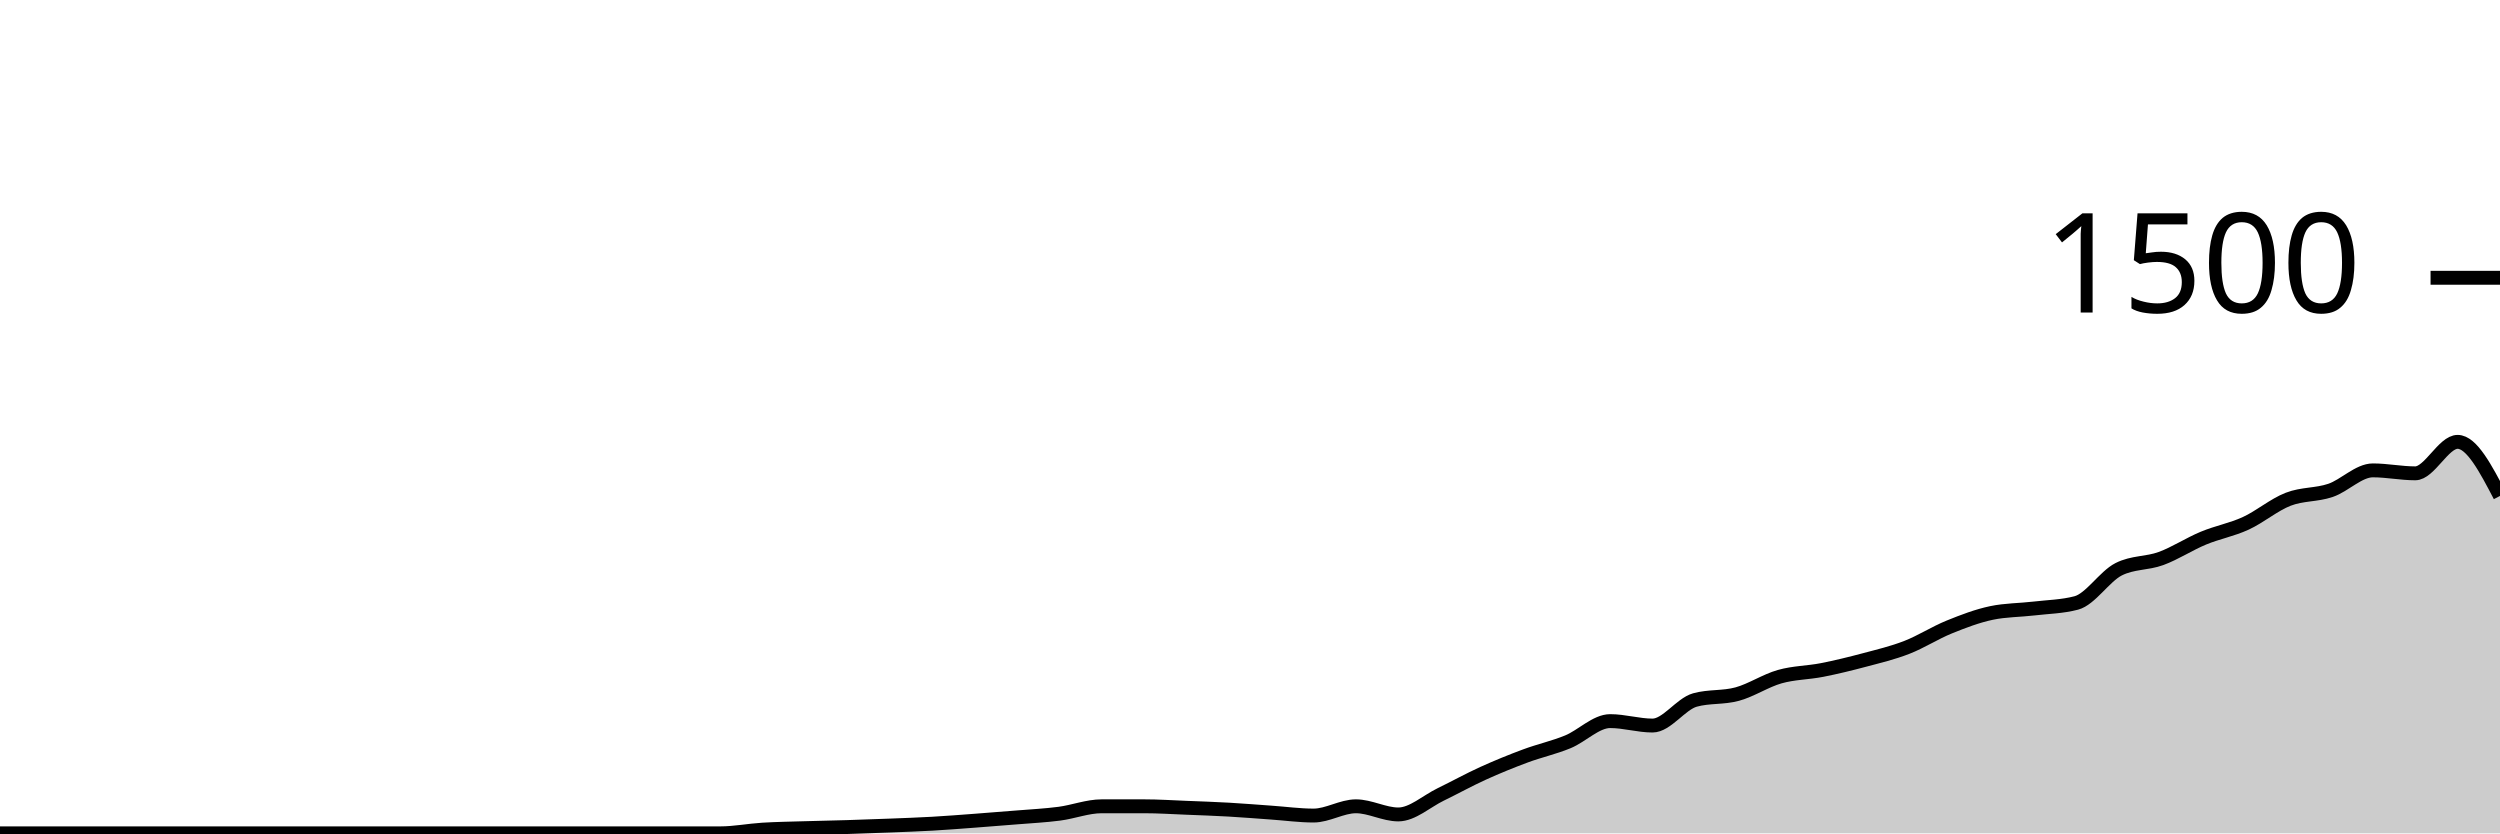
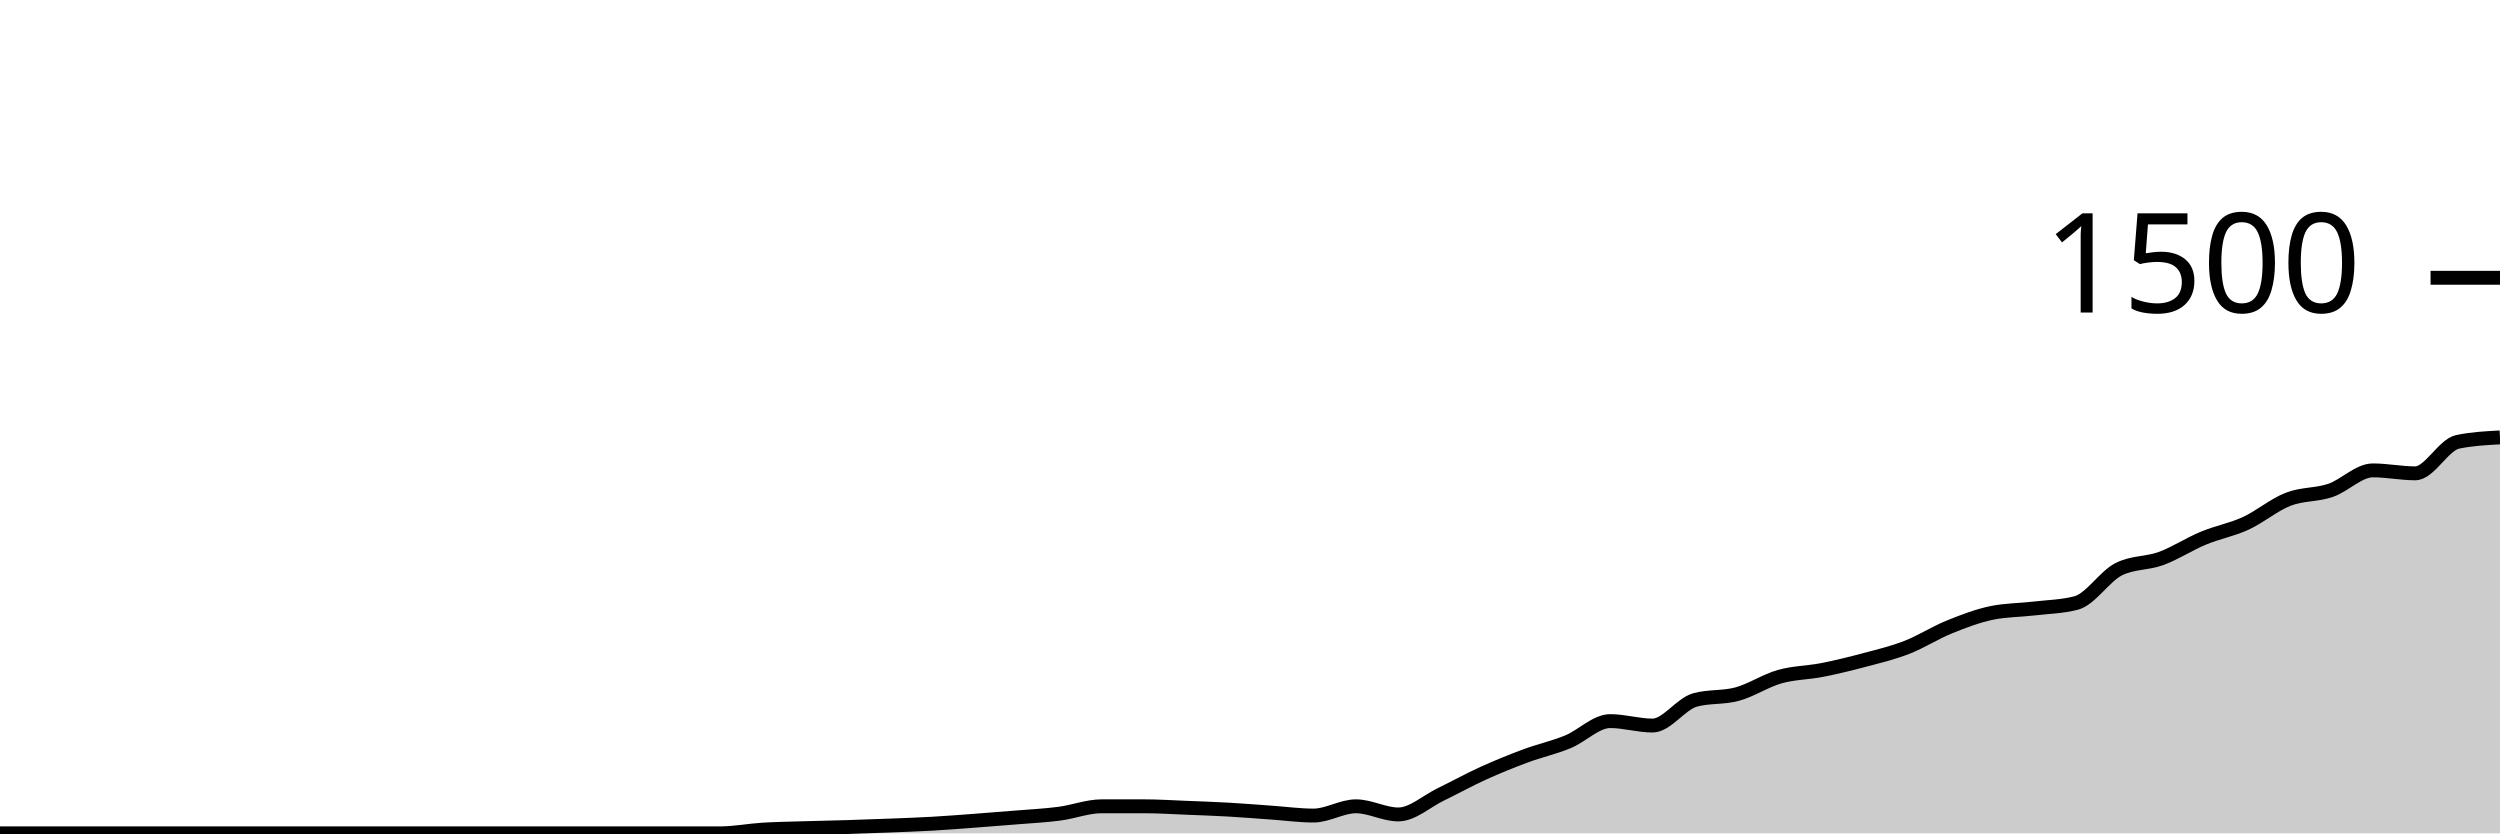
<svg xmlns="http://www.w3.org/2000/svg" viewBox="0 0 180 60">
  <g transform="translate(0,20)">
-     <path class="area" fill="rgba(0, 0, 0, 0.2)" d="M0,40C1.017,40,2.034,40,3.051,40C4.068,40,5.085,40,6.102,40C7.119,40,8.136,40,9.153,40C10.169,40,11.186,40,12.203,40C13.22,40,14.237,40,15.254,40C16.271,40,17.288,40,18.305,40C19.322,40,20.339,40,21.356,40C22.373,40,23.39,40,24.407,40C25.424,40,26.441,40,27.458,40C28.475,40,29.492,40,30.508,40C31.525,40,32.542,40,33.559,40C34.576,40,35.593,40,36.61,40C37.627,40,38.644,40,39.661,40C40.678,40,41.695,40,42.712,40C43.729,40,44.746,40,45.763,40C46.78,40,47.797,40,48.814,40C49.831,40,50.847,40,51.864,40C52.881,40,53.898,39.796,54.915,39.733C55.932,39.671,56.949,39.658,57.966,39.627C58.983,39.596,60,39.578,61.017,39.547C62.034,39.516,63.051,39.48,64.068,39.44C65.085,39.4,66.102,39.364,67.119,39.307C68.136,39.249,69.153,39.169,70.169,39.093C71.186,39.018,72.203,38.938,73.22,38.853C74.237,38.769,75.254,38.72,76.271,38.587C77.288,38.453,78.305,38.053,79.322,38.053C80.339,38.053,81.356,38.053,82.373,38.053C83.39,38.053,84.407,38.12,85.424,38.16C86.441,38.2,87.458,38.236,88.475,38.293C89.492,38.351,90.508,38.436,91.525,38.507C92.542,38.578,93.559,38.72,94.576,38.72C95.593,38.72,96.61,38.053,97.627,38.053C98.644,38.053,99.661,38.64,100.678,38.64C101.695,38.64,102.712,37.693,103.729,37.2C104.746,36.707,105.763,36.142,106.78,35.68C107.797,35.218,108.814,34.804,109.831,34.427C110.847,34.049,111.864,33.831,112.881,33.413C113.898,32.996,114.915,31.92,115.932,31.92C116.949,31.92,117.966,32.24,118.983,32.24C120,32.24,121.017,30.684,122.034,30.4C123.051,30.116,124.068,30.253,125.085,29.973C126.102,29.693,127.119,29.009,128.136,28.72C129.153,28.431,130.169,28.44,131.186,28.24C132.203,28.04,133.22,27.791,134.237,27.52C135.254,27.249,136.271,27.009,137.288,26.613C138.305,26.218,139.322,25.56,140.339,25.147C141.356,24.733,142.373,24.347,143.39,24.133C144.407,23.92,145.424,23.933,146.441,23.813C147.458,23.693,148.475,23.68,149.492,23.413C150.508,23.147,151.525,21.502,152.542,20.987C153.559,20.471,154.576,20.587,155.593,20.213C156.61,19.84,157.627,19.169,158.644,18.747C159.661,18.324,160.678,18.147,161.695,17.68C162.712,17.213,163.729,16.342,164.746,15.947C165.763,15.551,166.78,15.653,167.797,15.307C168.814,14.96,169.831,13.867,170.847,13.867C171.864,13.867,172.881,14.08,173.898,14.08C174.915,14.08,175.932,11.813,176.949,11.813C177.966,11.813,178.983,13.76,180,15.707L180,40C178.983,40,177.966,40,176.949,40C175.932,40,174.915,40,173.898,40C172.881,40,171.864,40,170.847,40C169.831,40,168.814,40,167.797,40C166.78,40,165.763,40,164.746,40C163.729,40,162.712,40,161.695,40C160.678,40,159.661,40,158.644,40C157.627,40,156.61,40,155.593,40C154.576,40,153.559,40,152.542,40C151.525,40,150.508,40,149.492,40C148.475,40,147.458,40,146.441,40C145.424,40,144.407,40,143.39,40C142.373,40,141.356,40,140.339,40C139.322,40,138.305,40,137.288,40C136.271,40,135.254,40,134.237,40C133.22,40,132.203,40,131.186,40C130.169,40,129.153,40,128.136,40C127.119,40,126.102,40,125.085,40C124.068,40,123.051,40,122.034,40C121.017,40,120,40,118.983,40C117.966,40,116.949,40,115.932,40C114.915,40,113.898,40,112.881,40C111.864,40,110.847,40,109.831,40C108.814,40,107.797,40,106.78,40C105.763,40,104.746,40,103.729,40C102.712,40,101.695,40,100.678,40C99.661,40,98.644,40,97.627,40C96.61,40,95.593,40,94.576,40C93.559,40,92.542,40,91.525,40C90.508,40,89.492,40,88.475,40C87.458,40,86.441,40,85.424,40C84.407,40,83.39,40,82.373,40C81.356,40,80.339,40,79.322,40C78.305,40,77.288,40,76.271,40C75.254,40,74.237,40,73.22,40C72.203,40,71.186,40,70.169,40C69.153,40,68.136,40,67.119,40C66.102,40,65.085,40,64.068,40C63.051,40,62.034,40,61.017,40C60,40,58.983,40,57.966,40C56.949,40,55.932,40,54.915,40C53.898,40,52.881,40,51.864,40C50.847,40,49.831,40,48.814,40C47.797,40,46.78,40,45.763,40C44.746,40,43.729,40,42.712,40C41.695,40,40.678,40,39.661,40C38.644,40,37.627,40,36.61,40C35.593,40,34.576,40,33.559,40C32.542,40,31.525,40,30.508,40C29.492,40,28.475,40,27.458,40C26.441,40,25.424,40,24.407,40C23.39,40,22.373,40,21.356,40C20.339,40,19.322,40,18.305,40C17.288,40,16.271,40,15.254,40C14.237,40,13.22,40,12.203,40C11.186,40,10.169,40,9.153,40C8.136,40,7.119,40,6.102,40C5.085,40,4.068,40,3.051,40C2.034,40,1.017,40,0,40Z" />
-     <path class="line" stroke="black" fill="none" d="M0,40C1.017,40,2.034,40,3.051,40C4.068,40,5.085,40,6.102,40C7.119,40,8.136,40,9.153,40C10.169,40,11.186,40,12.203,40C13.22,40,14.237,40,15.254,40C16.271,40,17.288,40,18.305,40C19.322,40,20.339,40,21.356,40C22.373,40,23.39,40,24.407,40C25.424,40,26.441,40,27.458,40C28.475,40,29.492,40,30.508,40C31.525,40,32.542,40,33.559,40C34.576,40,35.593,40,36.61,40C37.627,40,38.644,40,39.661,40C40.678,40,41.695,40,42.712,40C43.729,40,44.746,40,45.763,40C46.78,40,47.797,40,48.814,40C49.831,40,50.847,40,51.864,40C52.881,40,53.898,39.796,54.915,39.733C55.932,39.671,56.949,39.658,57.966,39.627C58.983,39.596,60,39.578,61.017,39.547C62.034,39.516,63.051,39.48,64.068,39.44C65.085,39.4,66.102,39.364,67.119,39.307C68.136,39.249,69.153,39.169,70.169,39.093C71.186,39.018,72.203,38.938,73.22,38.853C74.237,38.769,75.254,38.72,76.271,38.587C77.288,38.453,78.305,38.053,79.322,38.053C80.339,38.053,81.356,38.053,82.373,38.053C83.39,38.053,84.407,38.12,85.424,38.16C86.441,38.2,87.458,38.236,88.475,38.293C89.492,38.351,90.508,38.436,91.525,38.507C92.542,38.578,93.559,38.72,94.576,38.72C95.593,38.72,96.61,38.053,97.627,38.053C98.644,38.053,99.661,38.64,100.678,38.64C101.695,38.64,102.712,37.693,103.729,37.2C104.746,36.707,105.763,36.142,106.78,35.68C107.797,35.218,108.814,34.804,109.831,34.427C110.847,34.049,111.864,33.831,112.881,33.413C113.898,32.996,114.915,31.92,115.932,31.92C116.949,31.92,117.966,32.24,118.983,32.24C120,32.24,121.017,30.684,122.034,30.4C123.051,30.116,124.068,30.253,125.085,29.973C126.102,29.693,127.119,29.009,128.136,28.72C129.153,28.431,130.169,28.44,131.186,28.24C132.203,28.04,133.22,27.791,134.237,27.52C135.254,27.249,136.271,27.009,137.288,26.613C138.305,26.218,139.322,25.56,140.339,25.147C141.356,24.733,142.373,24.347,143.39,24.133C144.407,23.92,145.424,23.933,146.441,23.813C147.458,23.693,148.475,23.68,149.492,23.413C150.508,23.147,151.525,21.502,152.542,20.987C153.559,20.471,154.576,20.587,155.593,20.213C156.61,19.84,157.627,19.169,158.644,18.747C159.661,18.324,160.678,18.147,161.695,17.68C162.712,17.213,163.729,16.342,164.746,15.947C165.763,15.551,166.78,15.653,167.797,15.307C168.814,14.96,169.831,13.867,170.847,13.867C171.864,13.867,172.881,14.08,173.898,14.08C174.915,14.08,175.932,11.813,176.949,11.813C177.966,11.813,178.983,13.76,180,15.707" />
+     <path class="area" fill="rgba(0, 0, 0, 0.2)" d="M0,40C1.017,40,2.034,40,3.051,40C4.068,40,5.085,40,6.102,40C7.119,40,8.136,40,9.153,40C10.169,40,11.186,40,12.203,40C13.22,40,14.237,40,15.254,40C16.271,40,17.288,40,18.305,40C19.322,40,20.339,40,21.356,40C22.373,40,23.39,40,24.407,40C25.424,40,26.441,40,27.458,40C28.475,40,29.492,40,30.508,40C31.525,40,32.542,40,33.559,40C34.576,40,35.593,40,36.61,40C37.627,40,38.644,40,39.661,40C40.678,40,41.695,40,42.712,40C43.729,40,44.746,40,45.763,40C46.78,40,47.797,40,48.814,40C49.831,40,50.847,40,51.864,40C52.881,40,53.898,39.796,54.915,39.733C55.932,39.671,56.949,39.658,57.966,39.627C58.983,39.596,60,39.578,61.017,39.547C62.034,39.516,63.051,39.48,64.068,39.44C65.085,39.4,66.102,39.364,67.119,39.307C68.136,39.249,69.153,39.169,70.169,39.093C71.186,39.018,72.203,38.938,73.22,38.853C74.237,38.769,75.254,38.72,76.271,38.587C77.288,38.453,78.305,38.053,79.322,38.053C80.339,38.053,81.356,38.053,82.373,38.053C83.39,38.053,84.407,38.12,85.424,38.16C86.441,38.2,87.458,38.236,88.475,38.293C89.492,38.351,90.508,38.436,91.525,38.507C92.542,38.578,93.559,38.72,94.576,38.72C95.593,38.72,96.61,38.053,97.627,38.053C98.644,38.053,99.661,38.64,100.678,38.64C101.695,38.64,102.712,37.693,103.729,37.2C104.746,36.707,105.763,36.142,106.78,35.68C107.797,35.218,108.814,34.804,109.831,34.427C110.847,34.049,111.864,33.831,112.881,33.413C113.898,32.996,114.915,31.92,115.932,31.92C116.949,31.92,117.966,32.24,118.983,32.24C120,32.24,121.017,30.684,122.034,30.4C123.051,30.116,124.068,30.253,125.085,29.973C126.102,29.693,127.119,29.009,128.136,28.72C129.153,28.431,130.169,28.44,131.186,28.24C132.203,28.04,133.22,27.791,134.237,27.52C135.254,27.249,136.271,27.009,137.288,26.613C138.305,26.218,139.322,25.56,140.339,25.147C141.356,24.733,142.373,24.347,143.39,24.133C144.407,23.92,145.424,23.933,146.441,23.813C147.458,23.693,148.475,23.68,149.492,23.413C150.508,23.147,151.525,21.502,152.542,20.987C153.559,20.471,154.576,20.587,155.593,20.213C156.61,19.84,157.627,19.169,158.644,18.747C159.661,18.324,160.678,18.147,161.695,17.68C162.712,17.213,163.729,16.342,164.746,15.947C165.763,15.551,166.78,15.653,167.797,15.307C168.814,14.96,169.831,13.867,170.847,13.867C171.864,13.867,172.881,14.08,173.898,14.08C174.915,14.08,175.932,12.027,176.949,11.813C177.966,11.6,178.983,11.547,180,11.493L180,40C178.983,40,177.966,40,176.949,40C175.932,40,174.915,40,173.898,40C172.881,40,171.864,40,170.847,40C169.831,40,168.814,40,167.797,40C166.78,40,165.763,40,164.746,40C163.729,40,162.712,40,161.695,40C160.678,40,159.661,40,158.644,40C157.627,40,156.61,40,155.593,40C154.576,40,153.559,40,152.542,40C151.525,40,150.508,40,149.492,40C148.475,40,147.458,40,146.441,40C145.424,40,144.407,40,143.39,40C142.373,40,141.356,40,140.339,40C139.322,40,138.305,40,137.288,40C136.271,40,135.254,40,134.237,40C133.22,40,132.203,40,131.186,40C130.169,40,129.153,40,128.136,40C127.119,40,126.102,40,125.085,40C124.068,40,123.051,40,122.034,40C121.017,40,120,40,118.983,40C117.966,40,116.949,40,115.932,40C114.915,40,113.898,40,112.881,40C111.864,40,110.847,40,109.831,40C108.814,40,107.797,40,106.78,40C105.763,40,104.746,40,103.729,40C102.712,40,101.695,40,100.678,40C99.661,40,98.644,40,97.627,40C96.61,40,95.593,40,94.576,40C93.559,40,92.542,40,91.525,40C90.508,40,89.492,40,88.475,40C87.458,40,86.441,40,85.424,40C84.407,40,83.39,40,82.373,40C81.356,40,80.339,40,79.322,40C78.305,40,77.288,40,76.271,40C75.254,40,74.237,40,73.22,40C72.203,40,71.186,40,70.169,40C69.153,40,68.136,40,67.119,40C66.102,40,65.085,40,64.068,40C63.051,40,62.034,40,61.017,40C60,40,58.983,40,57.966,40C56.949,40,55.932,40,54.915,40C53.898,40,52.881,40,51.864,40C50.847,40,49.831,40,48.814,40C47.797,40,46.78,40,45.763,40C44.746,40,43.729,40,42.712,40C41.695,40,40.678,40,39.661,40C38.644,40,37.627,40,36.61,40C35.593,40,34.576,40,33.559,40C32.542,40,31.525,40,30.508,40C29.492,40,28.475,40,27.458,40C26.441,40,25.424,40,24.407,40C23.39,40,22.373,40,21.356,40C20.339,40,19.322,40,18.305,40C17.288,40,16.271,40,15.254,40C14.237,40,13.22,40,12.203,40C11.186,40,10.169,40,9.153,40C8.136,40,7.119,40,6.102,40C5.085,40,4.068,40,3.051,40C2.034,40,1.017,40,0,40Z" />
+     <path class="line" stroke="black" fill="none" d="M0,40C1.017,40,2.034,40,3.051,40C4.068,40,5.085,40,6.102,40C7.119,40,8.136,40,9.153,40C10.169,40,11.186,40,12.203,40C13.22,40,14.237,40,15.254,40C16.271,40,17.288,40,18.305,40C19.322,40,20.339,40,21.356,40C22.373,40,23.39,40,24.407,40C25.424,40,26.441,40,27.458,40C28.475,40,29.492,40,30.508,40C31.525,40,32.542,40,33.559,40C34.576,40,35.593,40,36.61,40C37.627,40,38.644,40,39.661,40C40.678,40,41.695,40,42.712,40C43.729,40,44.746,40,45.763,40C46.78,40,47.797,40,48.814,40C49.831,40,50.847,40,51.864,40C52.881,40,53.898,39.796,54.915,39.733C55.932,39.671,56.949,39.658,57.966,39.627C58.983,39.596,60,39.578,61.017,39.547C62.034,39.516,63.051,39.48,64.068,39.44C65.085,39.4,66.102,39.364,67.119,39.307C68.136,39.249,69.153,39.169,70.169,39.093C71.186,39.018,72.203,38.938,73.22,38.853C74.237,38.769,75.254,38.72,76.271,38.587C77.288,38.453,78.305,38.053,79.322,38.053C80.339,38.053,81.356,38.053,82.373,38.053C83.39,38.053,84.407,38.12,85.424,38.16C86.441,38.2,87.458,38.236,88.475,38.293C89.492,38.351,90.508,38.436,91.525,38.507C92.542,38.578,93.559,38.72,94.576,38.72C95.593,38.72,96.61,38.053,97.627,38.053C98.644,38.053,99.661,38.64,100.678,38.64C101.695,38.64,102.712,37.693,103.729,37.2C104.746,36.707,105.763,36.142,106.78,35.68C107.797,35.218,108.814,34.804,109.831,34.427C110.847,34.049,111.864,33.831,112.881,33.413C113.898,32.996,114.915,31.92,115.932,31.92C116.949,31.92,117.966,32.24,118.983,32.24C120,32.24,121.017,30.684,122.034,30.4C123.051,30.116,124.068,30.253,125.085,29.973C126.102,29.693,127.119,29.009,128.136,28.72C129.153,28.431,130.169,28.44,131.186,28.24C132.203,28.04,133.22,27.791,134.237,27.52C135.254,27.249,136.271,27.009,137.288,26.613C138.305,26.218,139.322,25.56,140.339,25.147C141.356,24.733,142.373,24.347,143.39,24.133C144.407,23.92,145.424,23.933,146.441,23.813C147.458,23.693,148.475,23.68,149.492,23.413C150.508,23.147,151.525,21.502,152.542,20.987C153.559,20.471,154.576,20.587,155.593,20.213C156.61,19.84,157.627,19.169,158.644,18.747C159.661,18.324,160.678,18.147,161.695,17.68C162.712,17.213,163.729,16.342,164.746,15.947C165.763,15.551,166.78,15.653,167.797,15.307C168.814,14.96,169.831,13.867,170.847,13.867C171.864,13.867,172.881,14.08,173.898,14.08C174.915,14.08,175.932,12.027,176.949,11.813C177.966,11.6,178.983,11.547,180,11.493" />
    <path class="axis-ceiling" stroke-width="1" stroke="black" fill="none" d="M175,0L180,0" />
    <text class="axis-ceiling-label" font-family="sans-serif" text-anchor="end" font-size="10px" x="170" y="2.5">1500</text>
  </g>
</svg>
